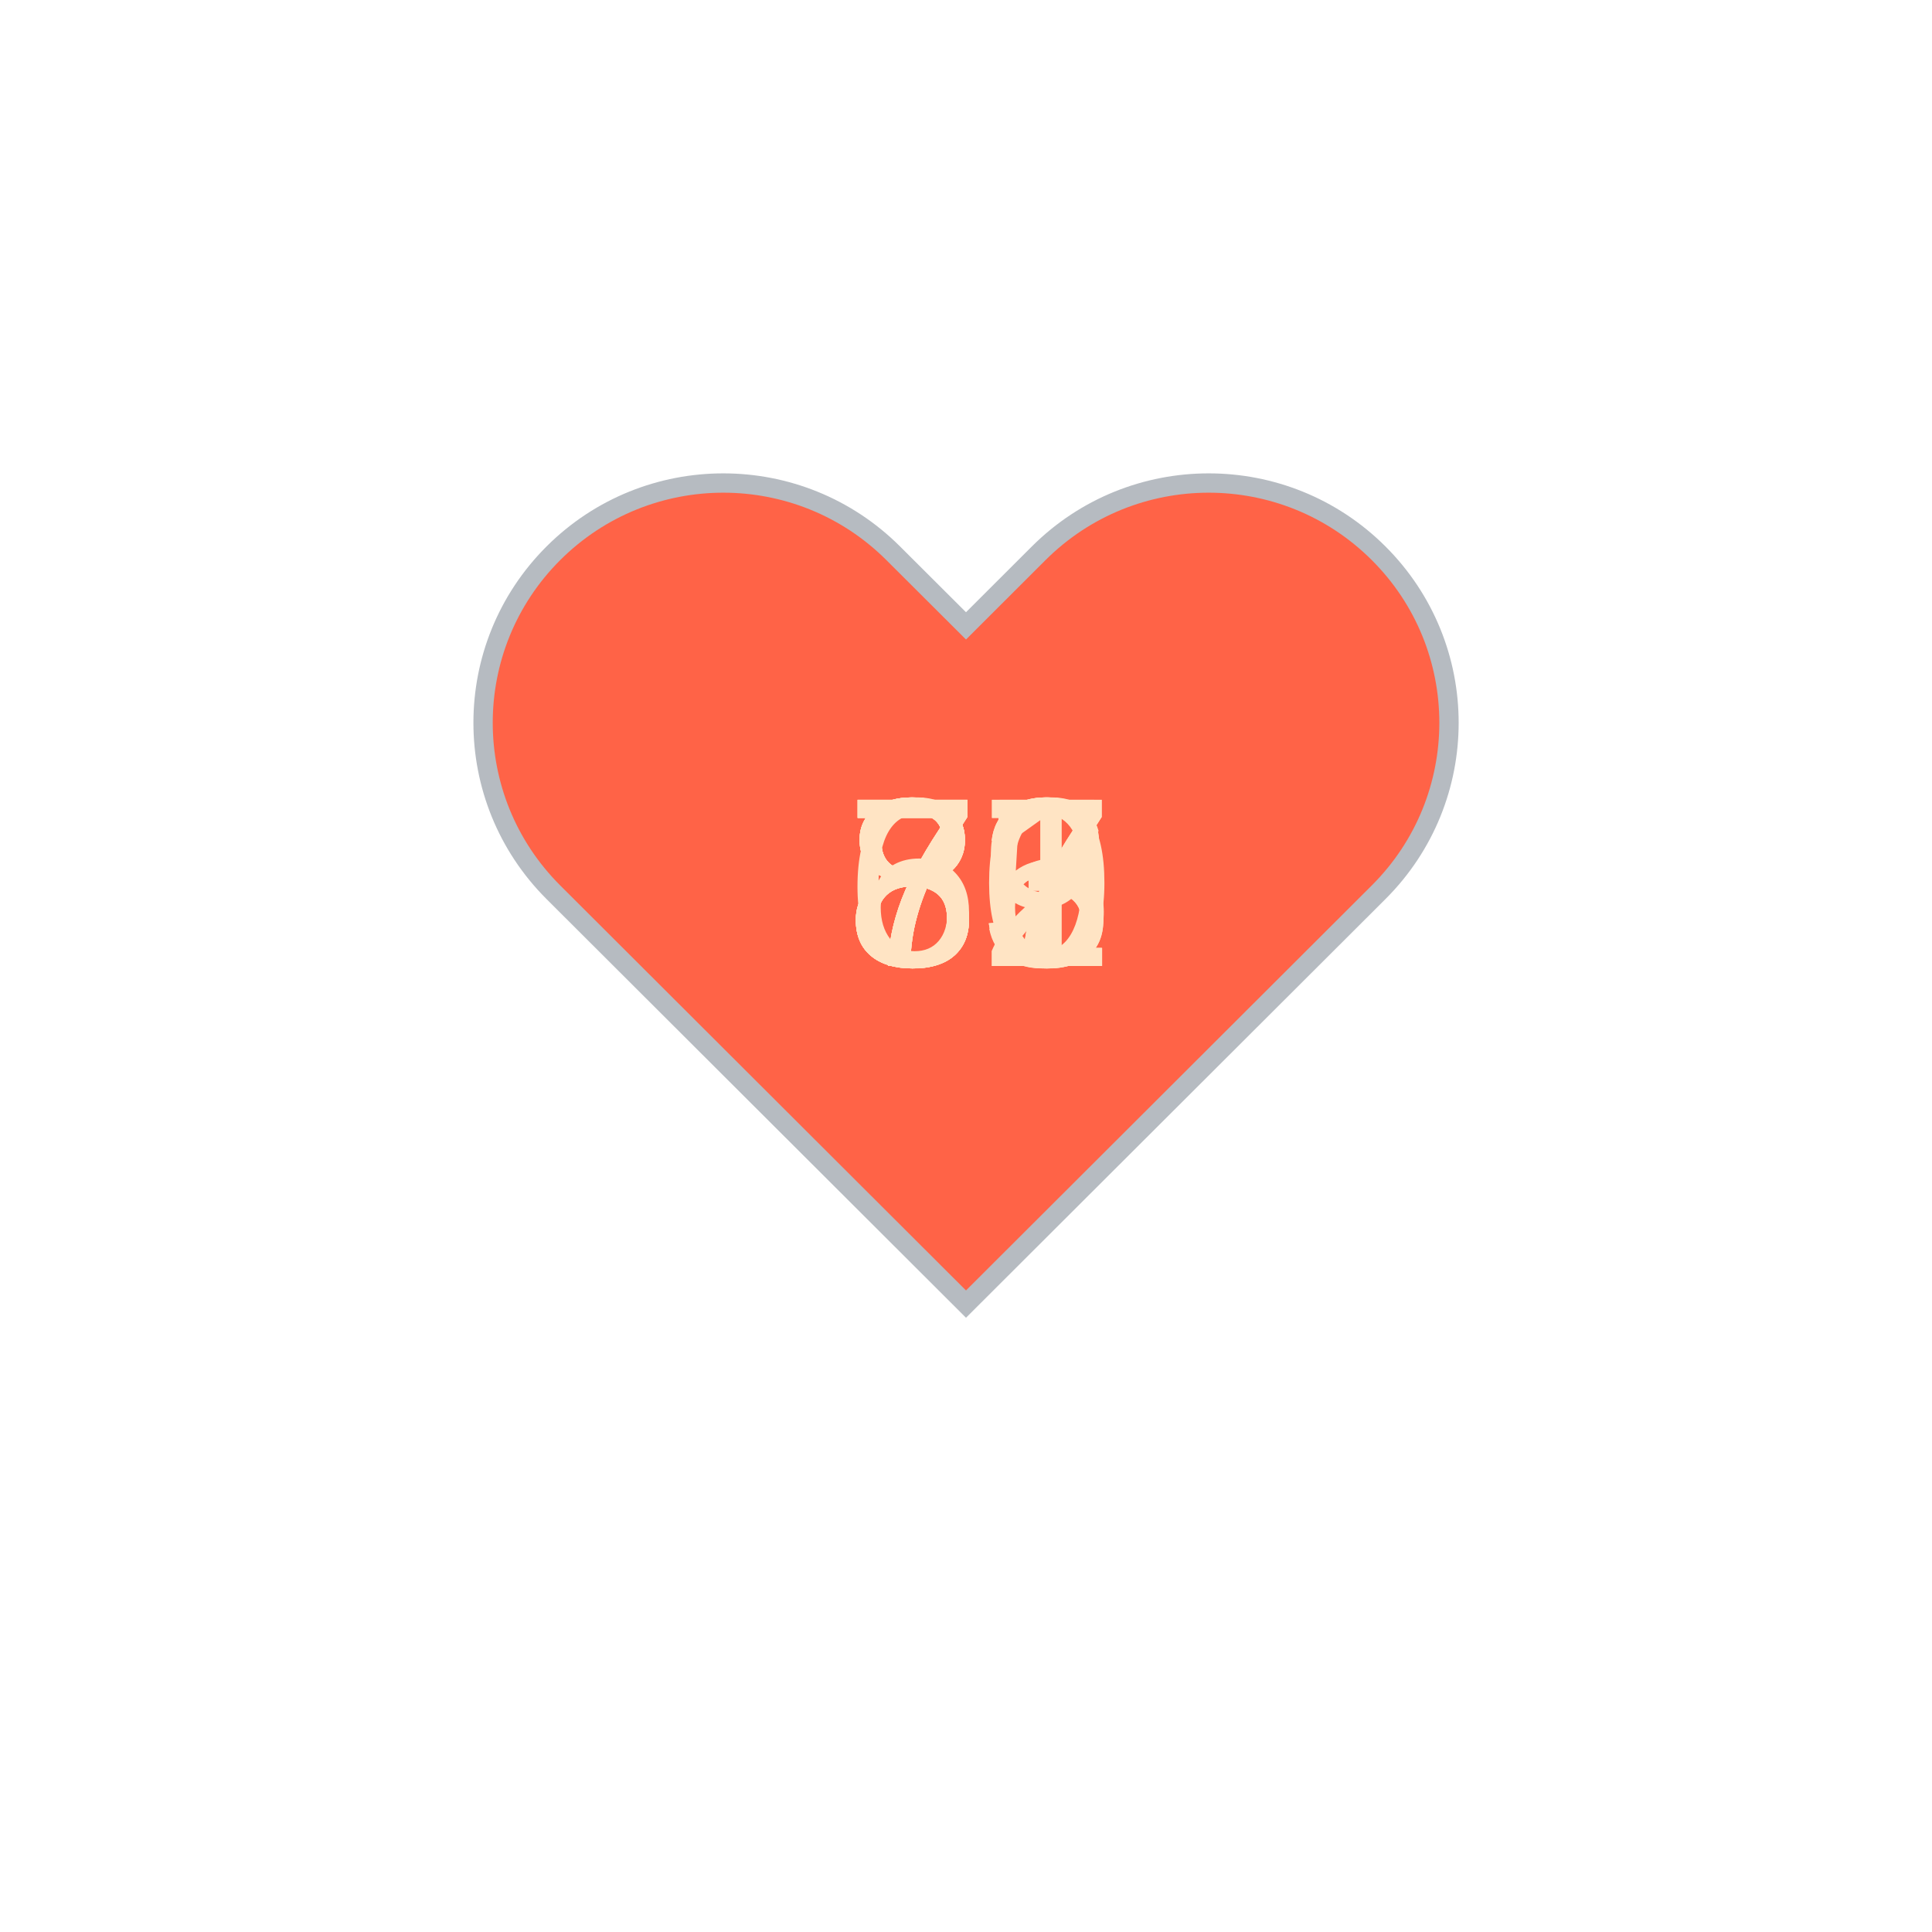
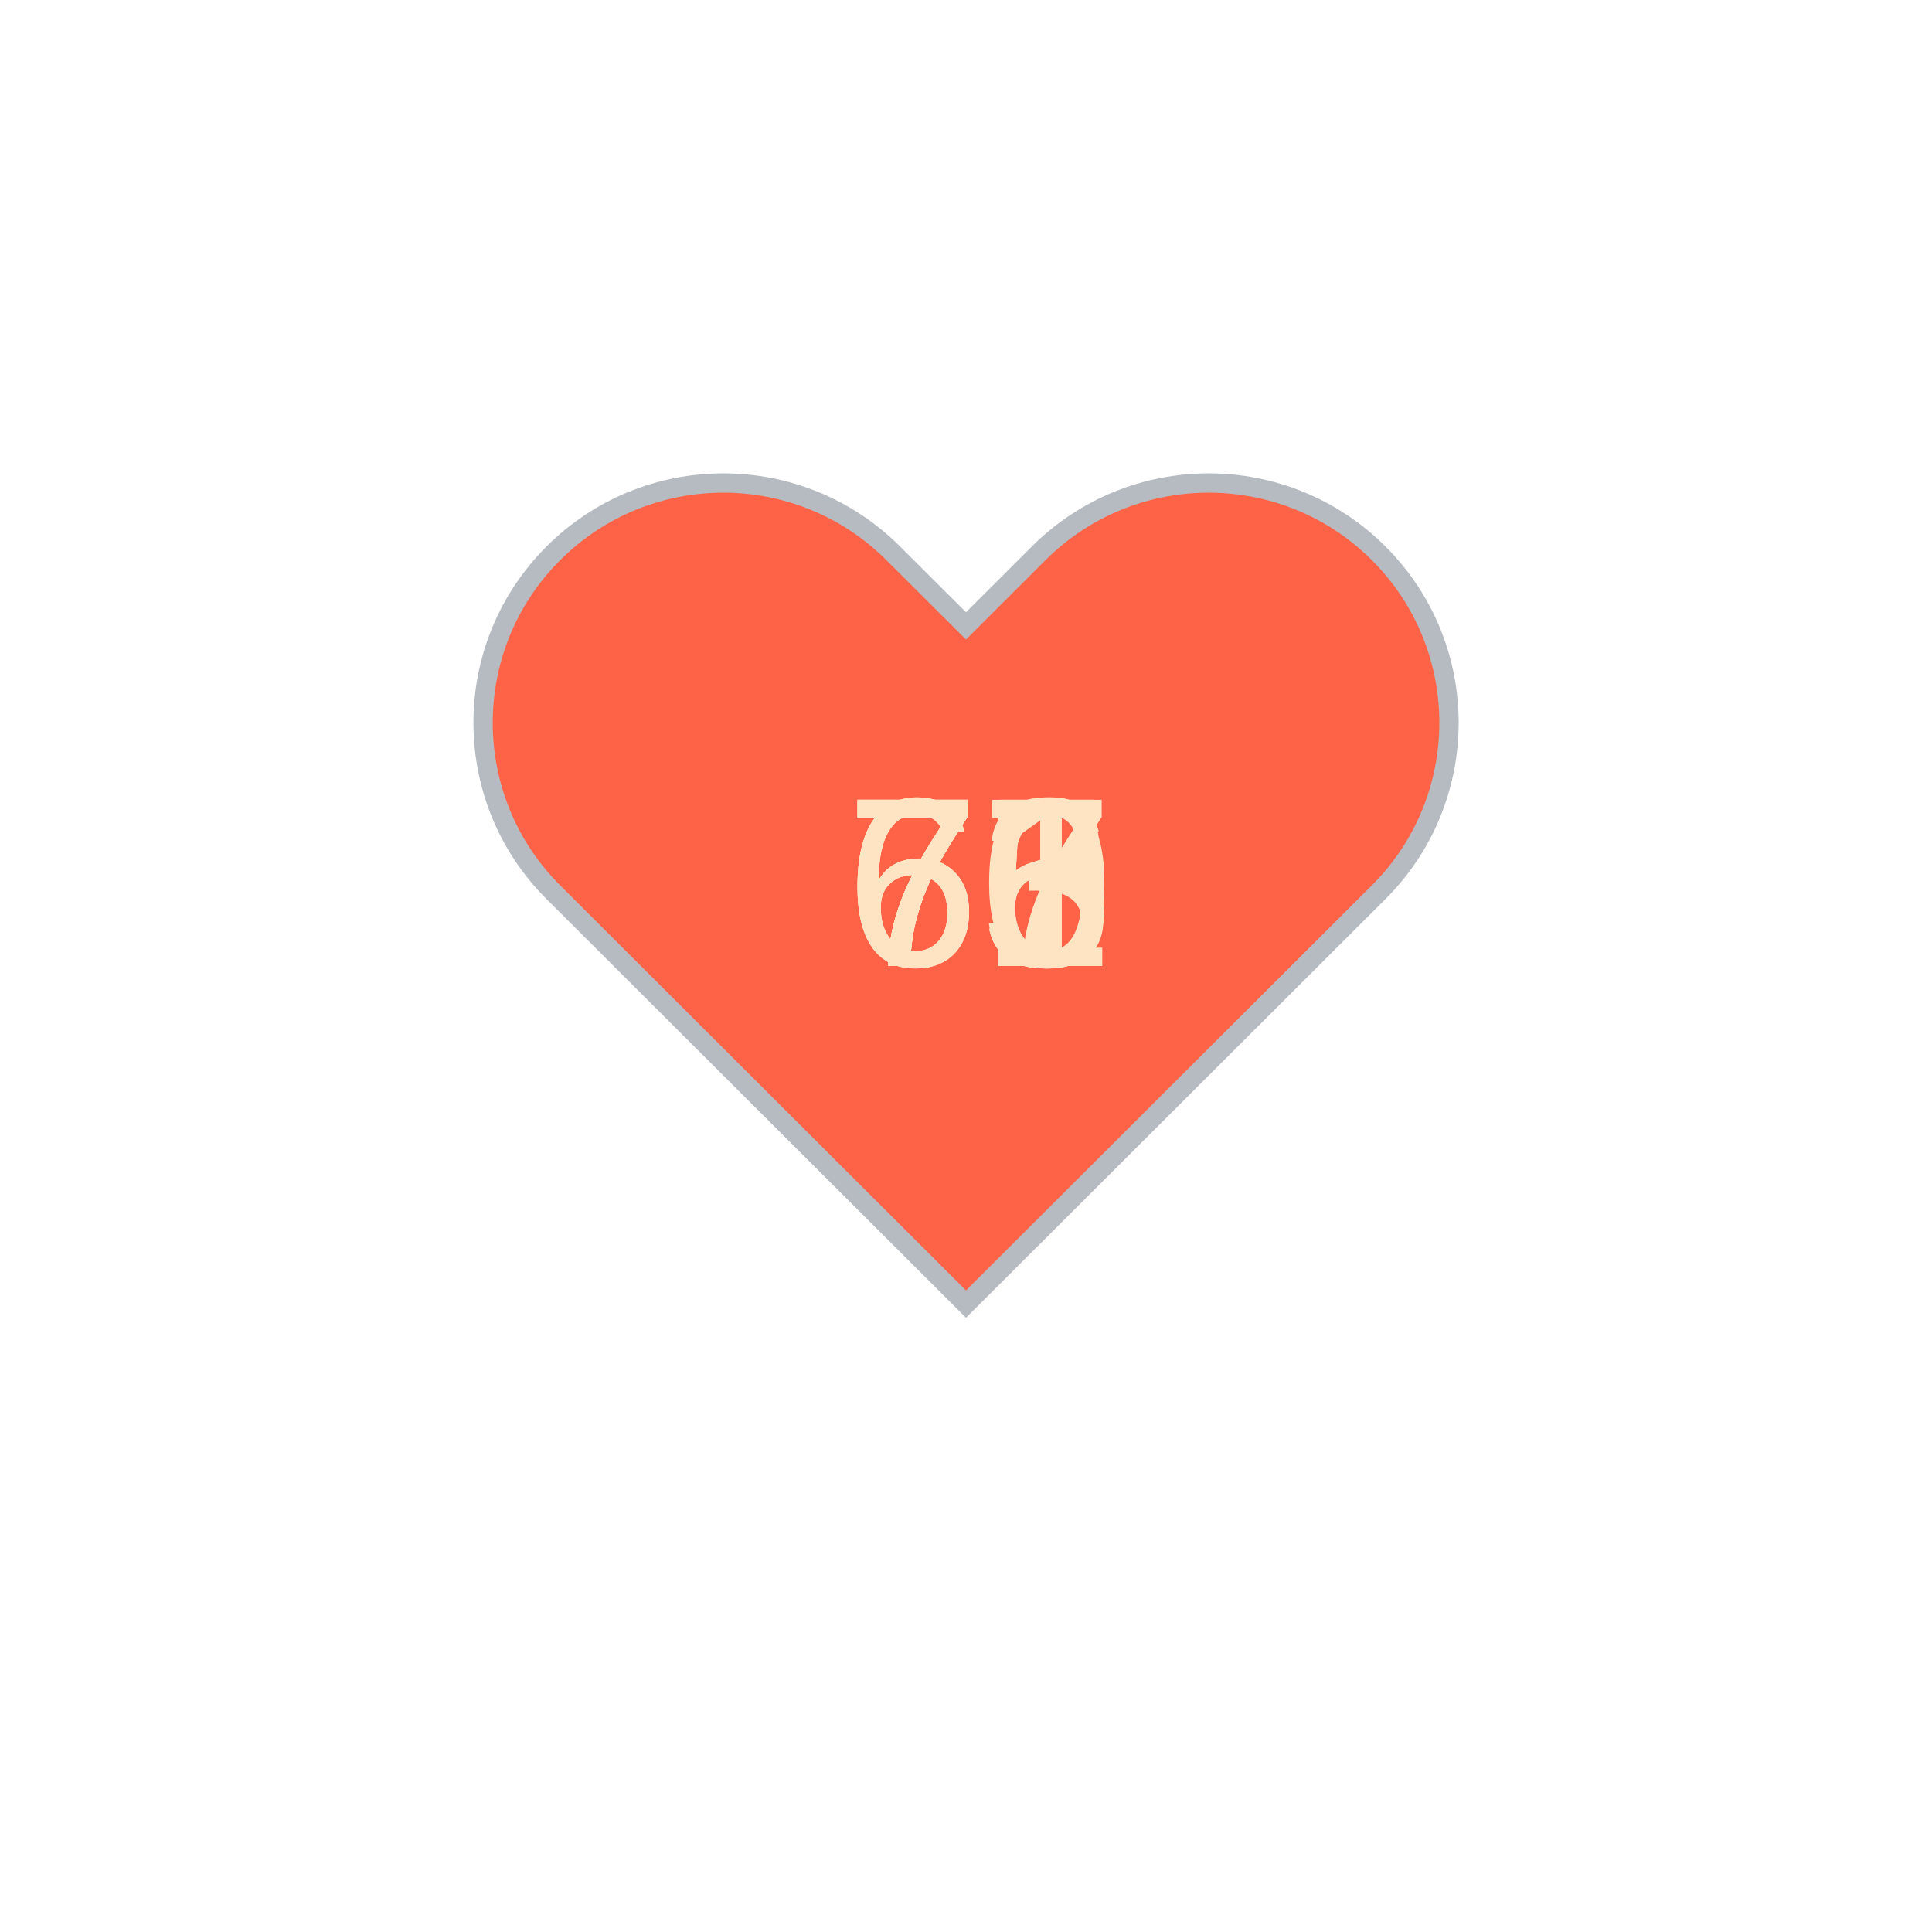
<svg xmlns="http://www.w3.org/2000/svg" baseProfile="full" height="150" version="1.1" viewBox="0,0,200,200" width="150">
  <defs />
  <g transform="translate(100 100)">
    <path d="M92.71,7.27L92.71,7.27c-9.71-9.69-25.46-9.69-35.18,0L50,14.79l-7.54-7.52C32.75-2.42,17-2.42,7.29,7.27v0 c-9.71,9.69-9.71,25.41,0,35.1L50,85l42.71-42.63C102.43,32.68,102.43,16.96,92.71,7.27z" fill="tomato" stroke="#B6BBC1" stroke-width="2" transform="translate(-50 -50)" />
    <animateTransform additive="sum" attributeName="transform" dur="1.2s" repeatCount="indefinite" type="scale" values="1; 1.5; 1.25; 1.5; 1.5; 1;" />
-     <text fill="bisque" style="font-size:25px; font-family:Arial" transform="translate(-12.5 0)">77<animate attributeName="visibility" dur="12.0s" keyTimes="0;0.1;0.2;0.3;0.4;0.5;0.6;0.7;0.8;0.9;1.0" repeatCount="indefinite" values="visible;hidden;hidden;hidden;hidden;hidden;hidden;hidden;hidden;hidden;hidden" />
+     <text fill="bisque" style="font-size:25px; font-family:Arial" transform="translate(-12.5 0)">65<animate attributeName="visibility" dur="12.0s" keyTimes="0;0.1;0.2;0.3;0.4;0.5;0.6;0.7;0.8;0.9;1.0" repeatCount="indefinite" values="visible;hidden;hidden;hidden;hidden;hidden;hidden;hidden;hidden;hidden;hidden" />
    </text>
-     <text fill="bisque" style="font-size:25px; font-family:Arial" transform="translate(-12.5 0)">82<animate attributeName="visibility" dur="12.0s" keyTimes="0;0.1;0.2;0.3;0.4;0.5;0.6;0.7;0.8;0.9;1.0" repeatCount="indefinite" values="hidden;visible;hidden;hidden;hidden;hidden;hidden;hidden;hidden;hidden;hidden" />
+     <text fill="bisque" style="font-size:25px; font-family:Arial" transform="translate(-12.5 0)">76<animate attributeName="visibility" dur="12.0s" keyTimes="0;0.1;0.2;0.3;0.4;0.5;0.6;0.7;0.8;0.9;1.0" repeatCount="indefinite" values="hidden;visible;hidden;hidden;hidden;hidden;hidden;hidden;hidden;hidden;hidden" />
    </text>
-     <text fill="bisque" style="font-size:25px; font-family:Arial" transform="translate(-12.5 0)">81<animate attributeName="visibility" dur="12.0s" keyTimes="0;0.1;0.2;0.3;0.4;0.5;0.6;0.7;0.8;0.9;1.0" repeatCount="indefinite" values="hidden;hidden;visible;hidden;hidden;hidden;hidden;hidden;hidden;hidden;hidden" />
+     <text fill="bisque" style="font-size:25px; font-family:Arial" transform="translate(-12.5 0)">71<animate attributeName="visibility" dur="12.0s" keyTimes="0;0.1;0.2;0.3;0.4;0.5;0.6;0.7;0.8;0.9;1.0" repeatCount="indefinite" values="hidden;hidden;visible;hidden;hidden;hidden;hidden;hidden;hidden;hidden;hidden" />
    </text>
-     <text fill="bisque" style="font-size:25px; font-family:Arial" transform="translate(-12.5 0)">80<animate attributeName="visibility" dur="12.0s" keyTimes="0;0.1;0.2;0.3;0.4;0.5;0.6;0.7;0.8;0.9;1.0" repeatCount="indefinite" values="hidden;hidden;hidden;visible;hidden;hidden;hidden;hidden;hidden;hidden;hidden" />
+     <text fill="bisque" style="font-size:25px; font-family:Arial" transform="translate(-12.5 0)">71<animate attributeName="visibility" dur="12.0s" keyTimes="0;0.1;0.2;0.3;0.4;0.5;0.6;0.7;0.8;0.9;1.0" repeatCount="indefinite" values="hidden;hidden;hidden;visible;hidden;hidden;hidden;hidden;hidden;hidden;hidden" />
    </text>
-     <text fill="bisque" style="font-size:25px; font-family:Arial" transform="translate(-12.5 0)">79<animate attributeName="visibility" dur="12.0s" keyTimes="0;0.1;0.2;0.3;0.4;0.5;0.6;0.7;0.8;0.9;1.0" repeatCount="indefinite" values="hidden;hidden;hidden;hidden;visible;hidden;hidden;hidden;hidden;hidden;hidden" />
+     <text fill="bisque" style="font-size:25px; font-family:Arial" transform="translate(-12.5 0)">73<animate attributeName="visibility" dur="12.0s" keyTimes="0;0.1;0.2;0.3;0.4;0.5;0.6;0.7;0.8;0.9;1.0" repeatCount="indefinite" values="hidden;hidden;hidden;hidden;visible;hidden;hidden;hidden;hidden;hidden;hidden" />
    </text>
-     <text fill="bisque" style="font-size:25px; font-family:Arial" transform="translate(-12.5 0)">83<animate attributeName="visibility" dur="12.0s" keyTimes="0;0.1;0.2;0.3;0.4;0.5;0.6;0.7;0.8;0.9;1.0" repeatCount="indefinite" values="hidden;hidden;hidden;hidden;hidden;visible;hidden;hidden;hidden;hidden;hidden" />
+     <text fill="bisque" style="font-size:25px; font-family:Arial" transform="translate(-12.5 0)">70<animate attributeName="visibility" dur="12.0s" keyTimes="0;0.1;0.2;0.3;0.4;0.5;0.6;0.7;0.8;0.9;1.0" repeatCount="indefinite" values="hidden;hidden;hidden;hidden;hidden;visible;hidden;hidden;hidden;hidden;hidden" />
    </text>
    <text fill="bisque" style="font-size:25px; font-family:Arial" transform="translate(-12.5 0)">76<animate attributeName="visibility" dur="12.0s" keyTimes="0;0.1;0.2;0.3;0.4;0.5;0.6;0.7;0.8;0.9;1.0" repeatCount="indefinite" values="hidden;hidden;hidden;hidden;hidden;hidden;visible;hidden;hidden;hidden;hidden" />
    </text>
-     <text fill="bisque" style="font-size:25px; font-family:Arial" transform="translate(-12.5 0)">77<animate attributeName="visibility" dur="12.0s" keyTimes="0;0.1;0.2;0.3;0.4;0.5;0.6;0.7;0.8;0.9;1.0" repeatCount="indefinite" values="hidden;hidden;hidden;hidden;hidden;hidden;hidden;visible;hidden;hidden;hidden" />
+     <text fill="bisque" style="font-size:25px; font-family:Arial" transform="translate(-12.5 0)">75<animate attributeName="visibility" dur="12.0s" keyTimes="0;0.1;0.2;0.3;0.4;0.5;0.6;0.7;0.8;0.9;1.0" repeatCount="indefinite" values="hidden;hidden;hidden;hidden;hidden;hidden;hidden;visible;hidden;hidden;hidden" />
    </text>
-     <text fill="bisque" style="font-size:25px; font-family:Arial" transform="translate(-12.5 0)">83<animate attributeName="visibility" dur="12.0s" keyTimes="0;0.1;0.2;0.3;0.4;0.5;0.6;0.7;0.8;0.9;1.0" repeatCount="indefinite" values="hidden;hidden;hidden;hidden;hidden;hidden;hidden;hidden;visible;hidden;hidden" />
+     <text fill="bisque" style="font-size:25px; font-family:Arial" transform="translate(-12.5 0)">65<animate attributeName="visibility" dur="12.0s" keyTimes="0;0.1;0.2;0.3;0.4;0.5;0.6;0.7;0.8;0.9;1.0" repeatCount="indefinite" values="hidden;hidden;hidden;hidden;hidden;hidden;hidden;hidden;visible;hidden;hidden" />
    </text>
-     <text fill="bisque" style="font-size:25px; font-family:Arial" transform="translate(-12.5 0)">65<animate attributeName="visibility" dur="12.0s" keyTimes="0;0.1;0.2;0.3;0.4;0.5;0.6;0.7;0.8;0.9;1.0" repeatCount="indefinite" values="hidden;hidden;hidden;hidden;hidden;hidden;hidden;hidden;hidden;visible;hidden" />
+     <text fill="bisque" style="font-size:25px; font-family:Arial" transform="translate(-12.5 0)">67<animate attributeName="visibility" dur="12.0s" keyTimes="0;0.1;0.2;0.3;0.4;0.5;0.6;0.7;0.8;0.9;1.0" repeatCount="indefinite" values="hidden;hidden;hidden;hidden;hidden;hidden;hidden;hidden;hidden;visible;hidden" />
    </text>
  </g>
</svg>
